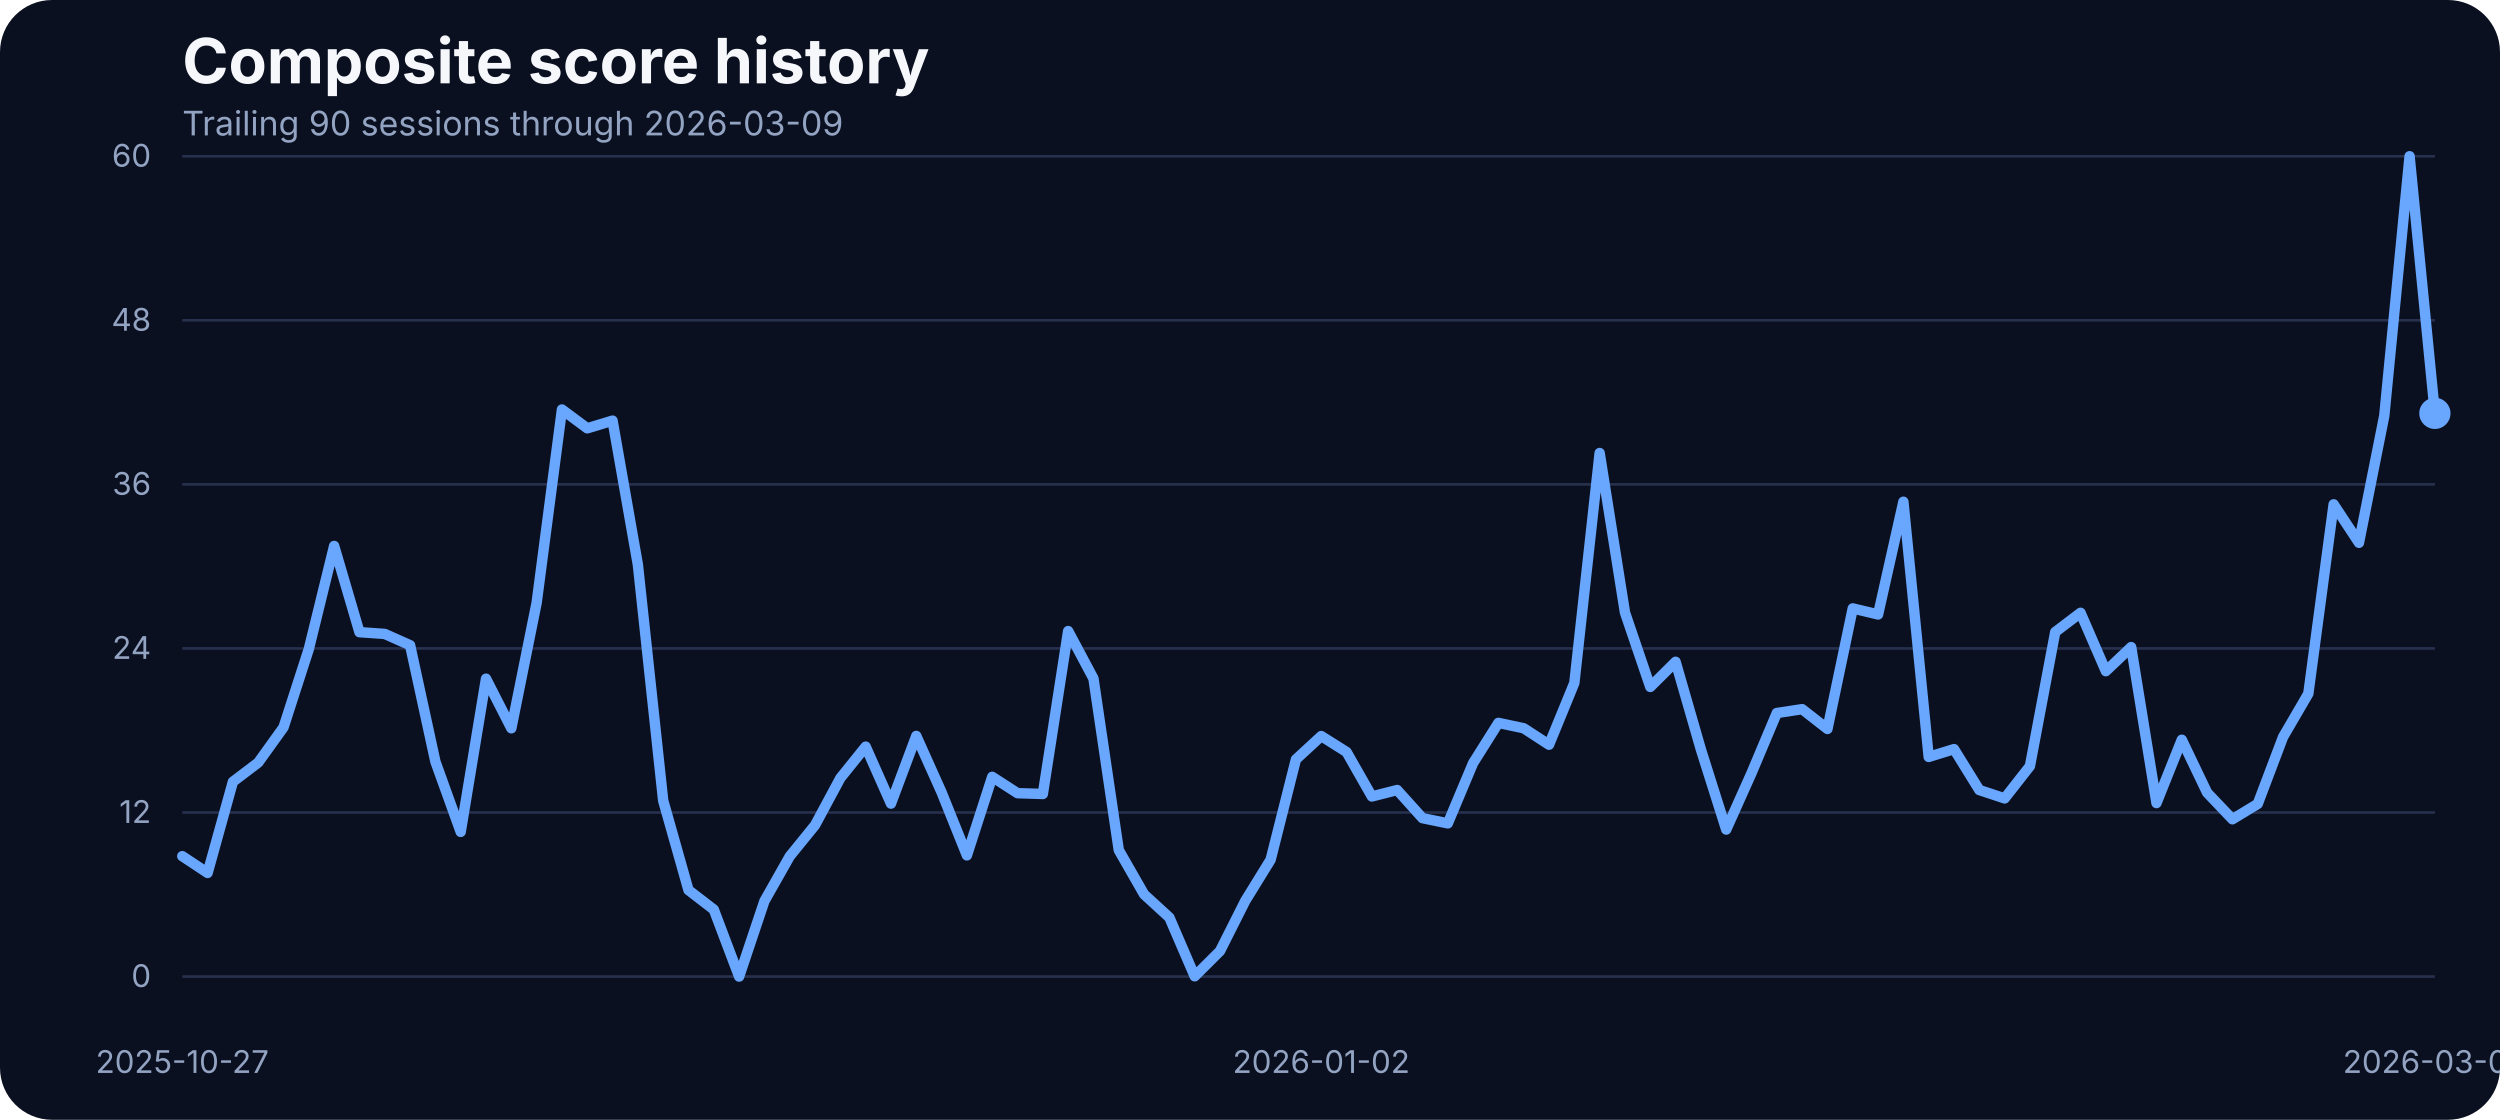
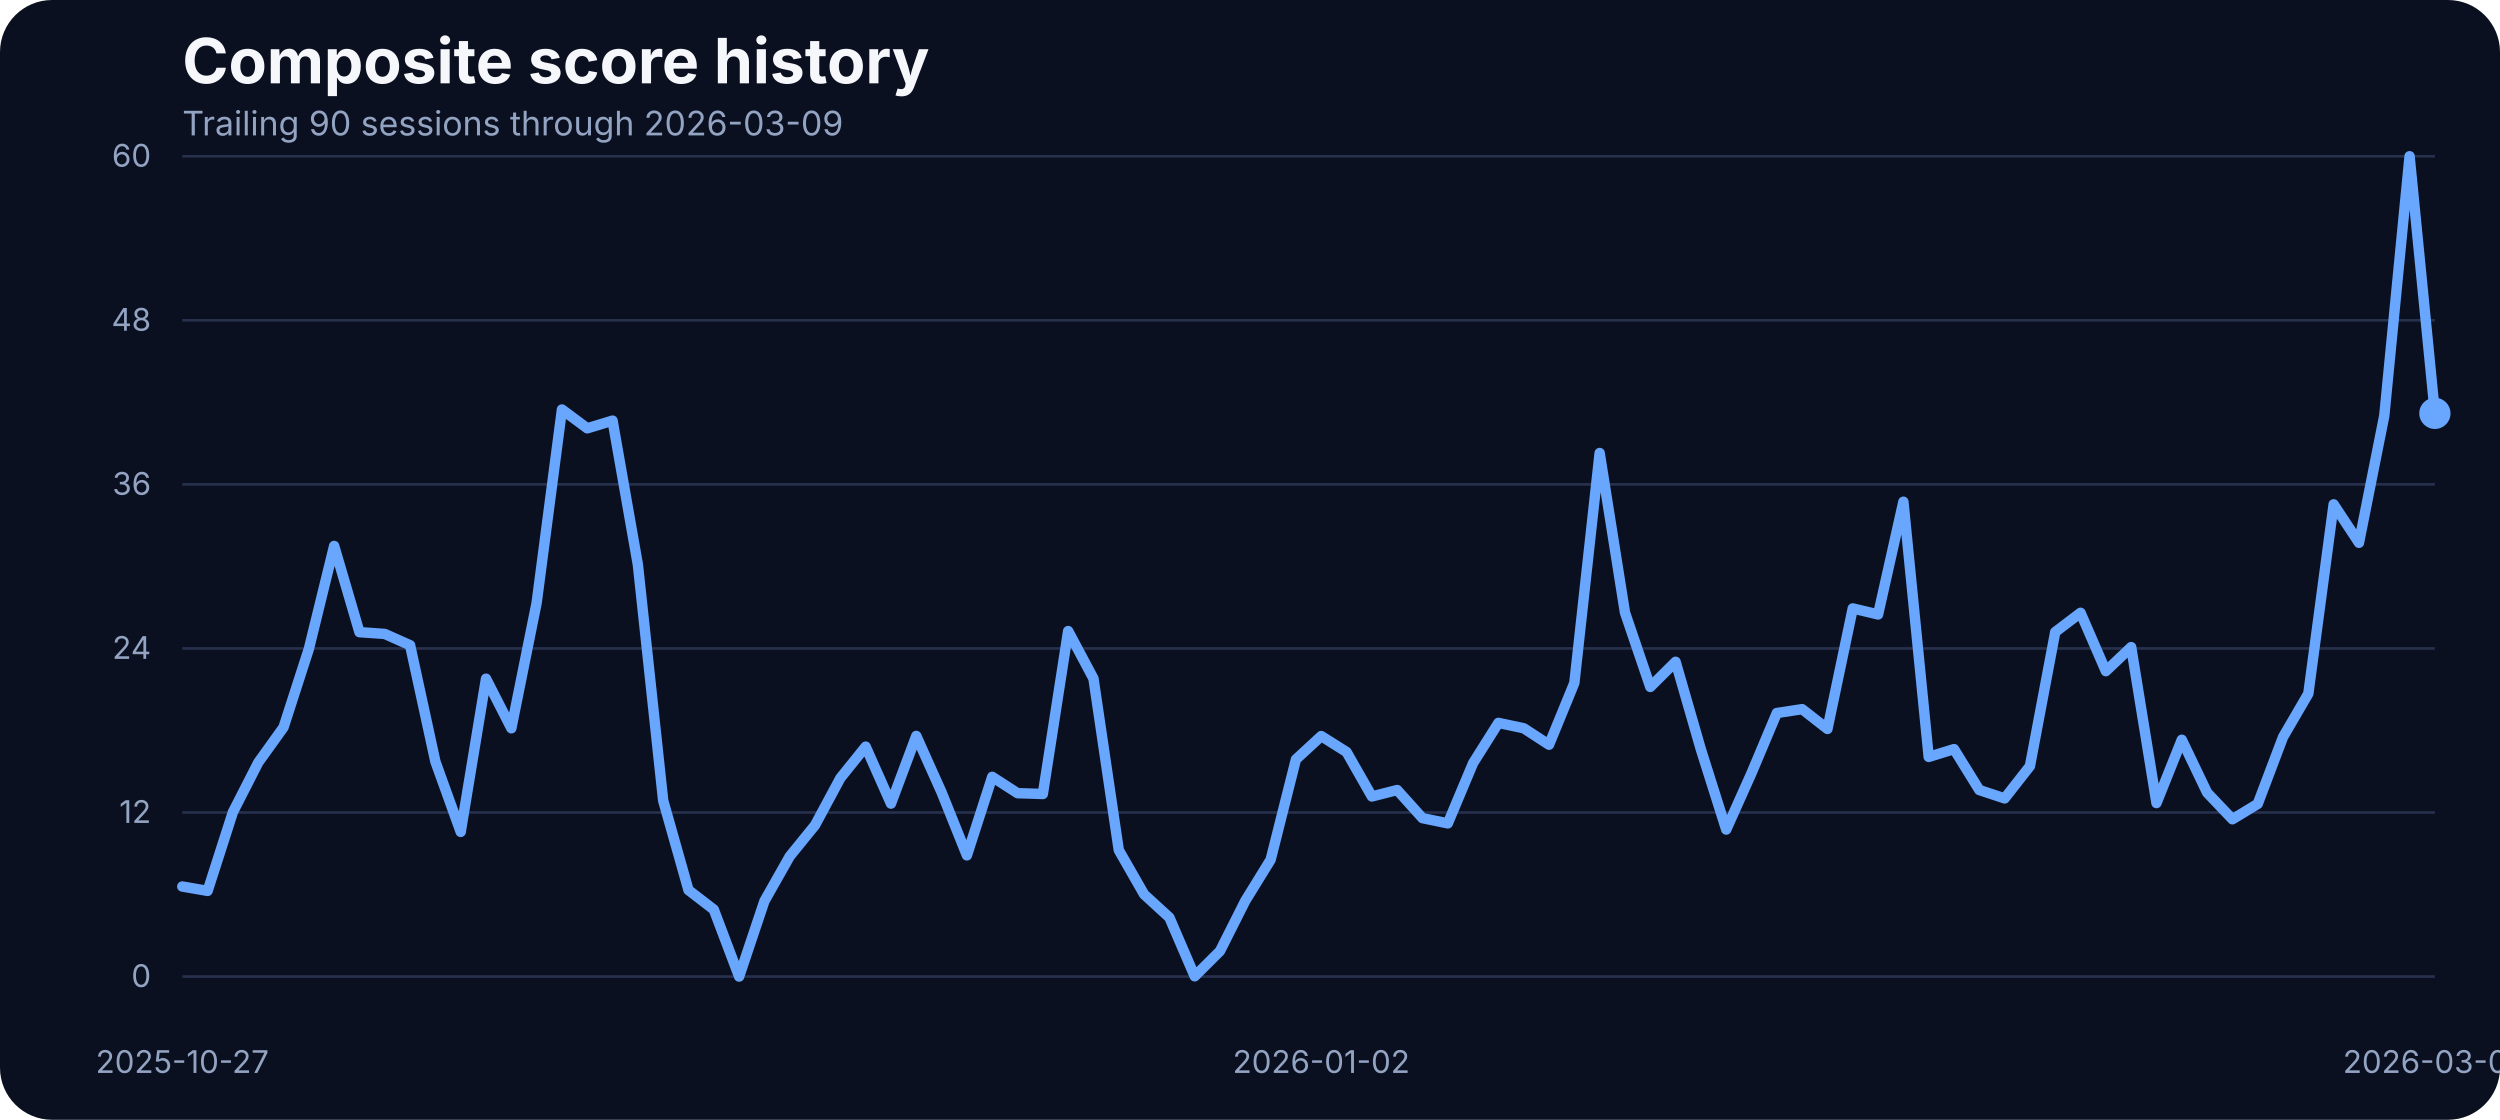
<svg xmlns="http://www.w3.org/2000/svg" width="960" height="430" viewBox="0 0 960 430" role="img" aria-label="Composite score history">
  <rect width="100%" height="100%" fill="#0b1020" rx="20" />
  <text x="70" y="32" fill="#f5f7fb" font-family="Inter, Arial, sans-serif" font-size="24" font-weight="700">Composite score history</text>
  <text x="70" y="52" fill="#93a4c3" font-family="Inter, Arial, sans-serif" font-size="13">Trailing 90 sessions through 2026-03-09</text>
  <line x1="70" x2="935" y1="375.00" y2="375.00" stroke="#27314e" stroke-width="1" />
  <text x="58" y="379.00" text-anchor="end" fill="#93a4c3" font-family="Inter, Arial, sans-serif" font-size="12">0</text>
  <line x1="70" x2="935" y1="312.00" y2="312.00" stroke="#27314e" stroke-width="1" />
  <text x="58" y="316.00" text-anchor="end" fill="#93a4c3" font-family="Inter, Arial, sans-serif" font-size="12">12</text>
  <line x1="70" x2="935" y1="249.00" y2="249.00" stroke="#27314e" stroke-width="1" />
  <text x="58" y="253.00" text-anchor="end" fill="#93a4c3" font-family="Inter, Arial, sans-serif" font-size="12">24</text>
  <line x1="70" x2="935" y1="186.00" y2="186.00" stroke="#27314e" stroke-width="1" />
  <text x="58" y="190.00" text-anchor="end" fill="#93a4c3" font-family="Inter, Arial, sans-serif" font-size="12">36</text>
  <line x1="70" x2="935" y1="123.00" y2="123.00" stroke="#27314e" stroke-width="1" />
  <text x="58" y="127.00" text-anchor="end" fill="#93a4c3" font-family="Inter, Arial, sans-serif" font-size="12">48</text>
  <line x1="70" x2="935" y1="60.00" y2="60.00" stroke="#27314e" stroke-width="1" />
  <text x="58" y="64.00" text-anchor="end" fill="#93a4c3" font-family="Inter, Arial, sans-serif" font-size="12">60</text>
  <text x="70.00" y="412" text-anchor="middle" fill="#93a4c3" font-family="Inter, Arial, sans-serif" font-size="12">2025-10-27</text>
  <text x="507.36" y="412" text-anchor="middle" fill="#93a4c3" font-family="Inter, Arial, sans-serif" font-size="12">2026-01-02</text>
  <text x="935.00" y="412" text-anchor="middle" fill="#93a4c3" font-family="Inter, Arial, sans-serif" font-size="12">2026-03-09</text>
-   <path d="M 70.00 328.77 L 79.72 335.20 L 89.44 300.20 L 99.16 292.82 L 108.88 279.28 L 118.60 249.18 L 128.31 209.65 L 138.03 242.75 L 147.75 243.43 L 157.47 247.76 L 167.19 292.45 L 176.91 319.44 L 186.63 260.62 L 196.35 279.65 L 206.07 231.47 L 215.79 157.25 L 225.51 164.47 L 235.22 161.52 L 244.94 216.81 L 254.66 307.42 L 264.38 341.79 L 274.10 349.28 L 283.82 375.00 L 293.54 346.01 L 303.26 328.83 L 312.98 316.86 L 322.70 298.78 L 332.42 286.71 L 342.13 308.58 L 351.85 282.60 L 361.57 304.26 L 371.29 328.46 L 381.01 298.31 L 390.73 304.58 L 400.45 304.89 L 410.17 242.33 L 419.89 260.56 L 429.61 326.45 L 439.33 343.43 L 449.04 352.33 L 458.76 374.89 L 468.48 365.20 L 478.20 345.90 L 487.92 330.14 L 497.64 291.61 L 507.36 282.65 L 517.08 288.77 L 526.80 305.84 L 536.52 303.37 L 546.24 314.17 L 555.96 316.17 L 565.67 293.03 L 575.39 277.59 L 585.11 279.65 L 594.83 285.97 L 604.55 262.25 L 614.27 173.96 L 623.99 235.21 L 633.71 263.78 L 643.43 254.13 L 653.15 287.82 L 662.87 318.55 L 672.58 296.88 L 682.30 273.80 L 692.02 272.32 L 701.74 279.91 L 711.46 233.63 L 721.18 235.95 L 730.90 192.67 L 740.62 290.66 L 750.34 287.66 L 760.06 303.37 L 769.78 306.58 L 779.49 294.19 L 789.21 242.70 L 798.93 235.32 L 808.65 257.72 L 818.37 248.49 L 828.09 308.37 L 837.81 284.07 L 847.53 304.37 L 857.25 314.59 L 866.97 308.69 L 876.69 283.02 L 886.40 266.36 L 896.12 193.67 L 905.84 208.43 L 915.56 159.68 L 925.28 60.00 L 935.00 158.73" fill="none" stroke="#69a7ff" stroke-width="4" stroke-linecap="round" stroke-linejoin="round" />
+   <path d="M 70.00 340.42 L 79.72 342.11 L 89.44 311.85 L 99.16 292.82 L 108.88 279.28 L 118.60 249.18 L 128.31 209.65 L 138.03 242.75 L 147.75 243.43 L 157.47 247.76 L 167.19 292.45 L 176.91 319.44 L 186.63 260.62 L 196.35 279.65 L 206.07 231.47 L 215.79 157.25 L 225.51 164.47 L 235.22 161.52 L 244.94 216.81 L 254.66 307.42 L 264.38 341.79 L 274.10 349.28 L 283.82 375.00 L 293.54 346.01 L 303.26 328.83 L 312.98 316.86 L 322.70 298.78 L 332.42 286.71 L 342.13 308.58 L 351.85 282.60 L 361.57 304.26 L 371.29 328.46 L 381.01 298.31 L 390.73 304.58 L 400.45 304.89 L 410.17 242.33 L 419.89 260.56 L 429.61 326.45 L 439.33 343.43 L 449.04 352.33 L 458.76 374.89 L 468.48 365.20 L 478.20 345.90 L 487.92 330.14 L 497.64 291.61 L 507.36 282.65 L 517.08 288.77 L 526.80 305.84 L 536.52 303.37 L 546.24 314.17 L 555.96 316.17 L 565.67 293.03 L 575.39 277.59 L 585.11 279.65 L 594.83 285.97 L 604.55 262.25 L 614.27 173.96 L 623.99 235.21 L 633.71 263.78 L 643.43 254.13 L 653.15 287.82 L 662.87 318.55 L 672.58 296.88 L 682.30 273.80 L 692.02 272.32 L 701.74 279.91 L 711.46 233.63 L 721.18 235.95 L 730.90 192.67 L 740.62 290.66 L 750.34 287.66 L 760.06 303.37 L 769.78 306.58 L 779.49 294.19 L 789.21 242.70 L 798.93 235.32 L 808.65 257.72 L 818.37 248.49 L 828.09 308.37 L 837.81 284.07 L 847.53 304.37 L 857.25 314.59 L 866.97 308.69 L 876.69 283.02 L 886.40 266.36 L 896.12 193.67 L 905.84 208.43 L 915.56 159.68 L 925.28 60.00 L 935.00 158.73" fill="none" stroke="#69a7ff" stroke-width="4" stroke-linecap="round" stroke-linejoin="round" />
  <circle cx="935.00" cy="158.73" r="6" fill="#69a7ff" />
</svg>
